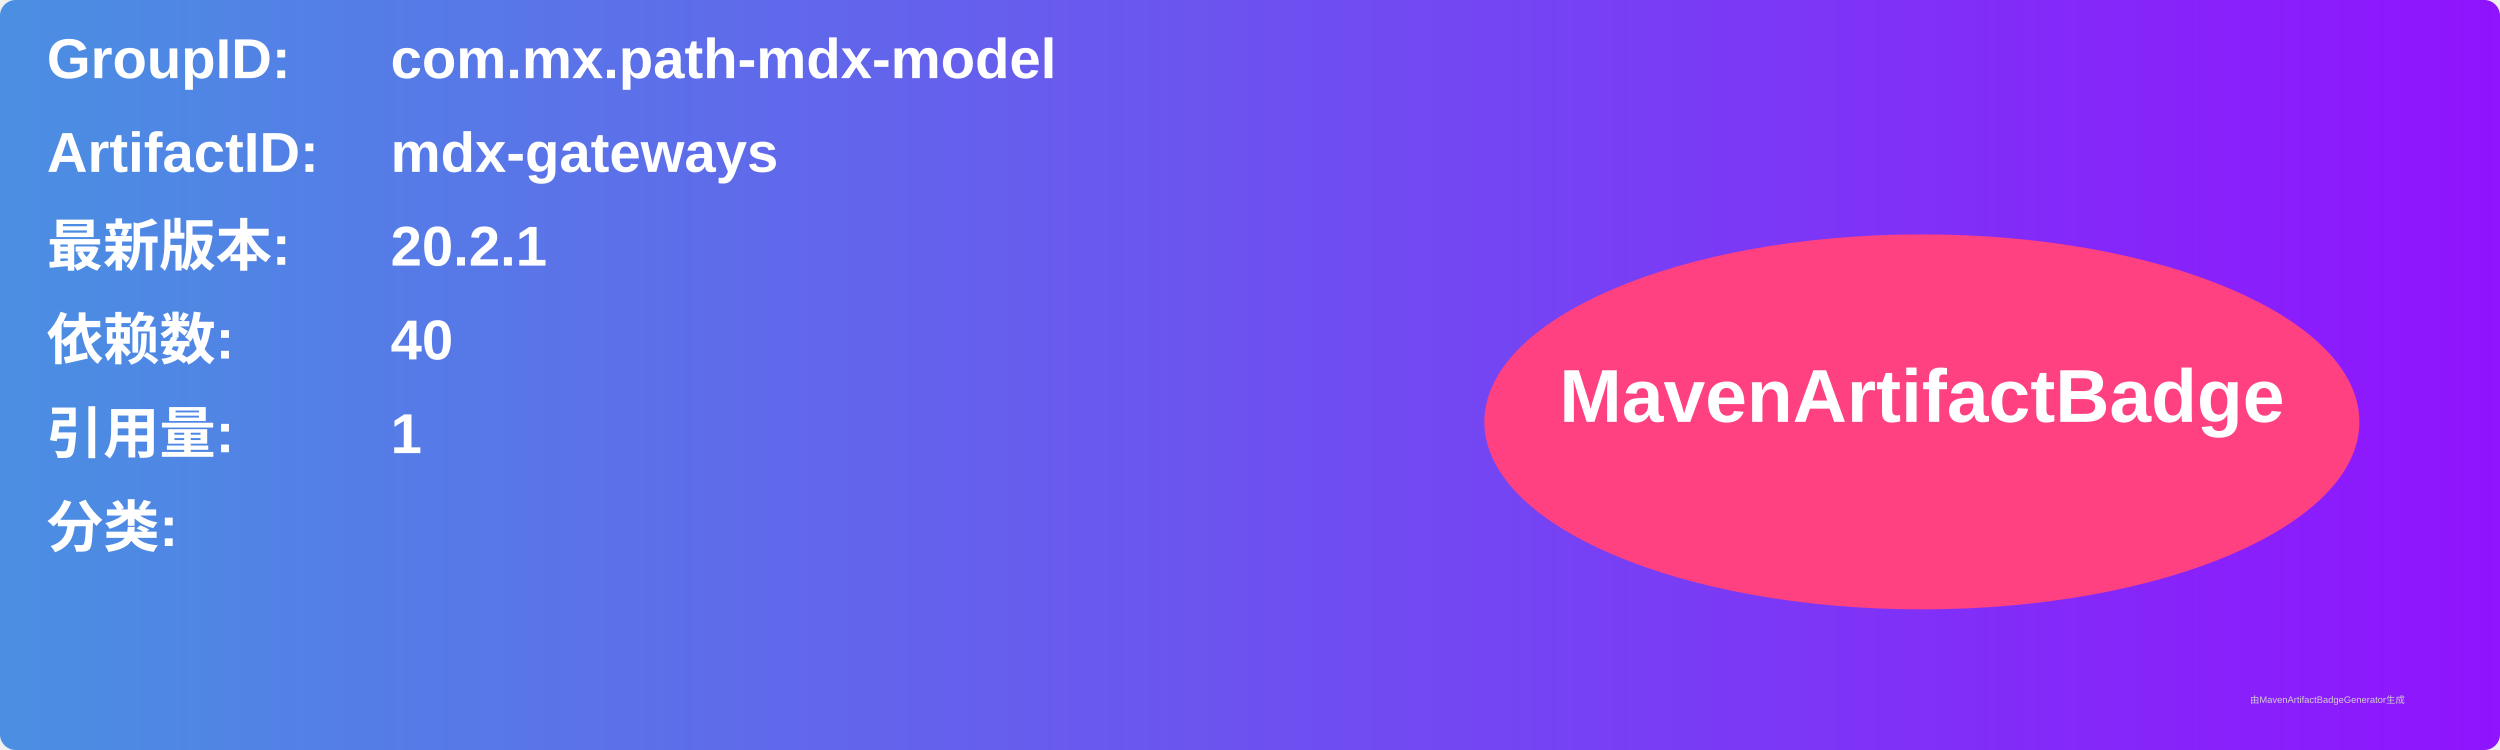
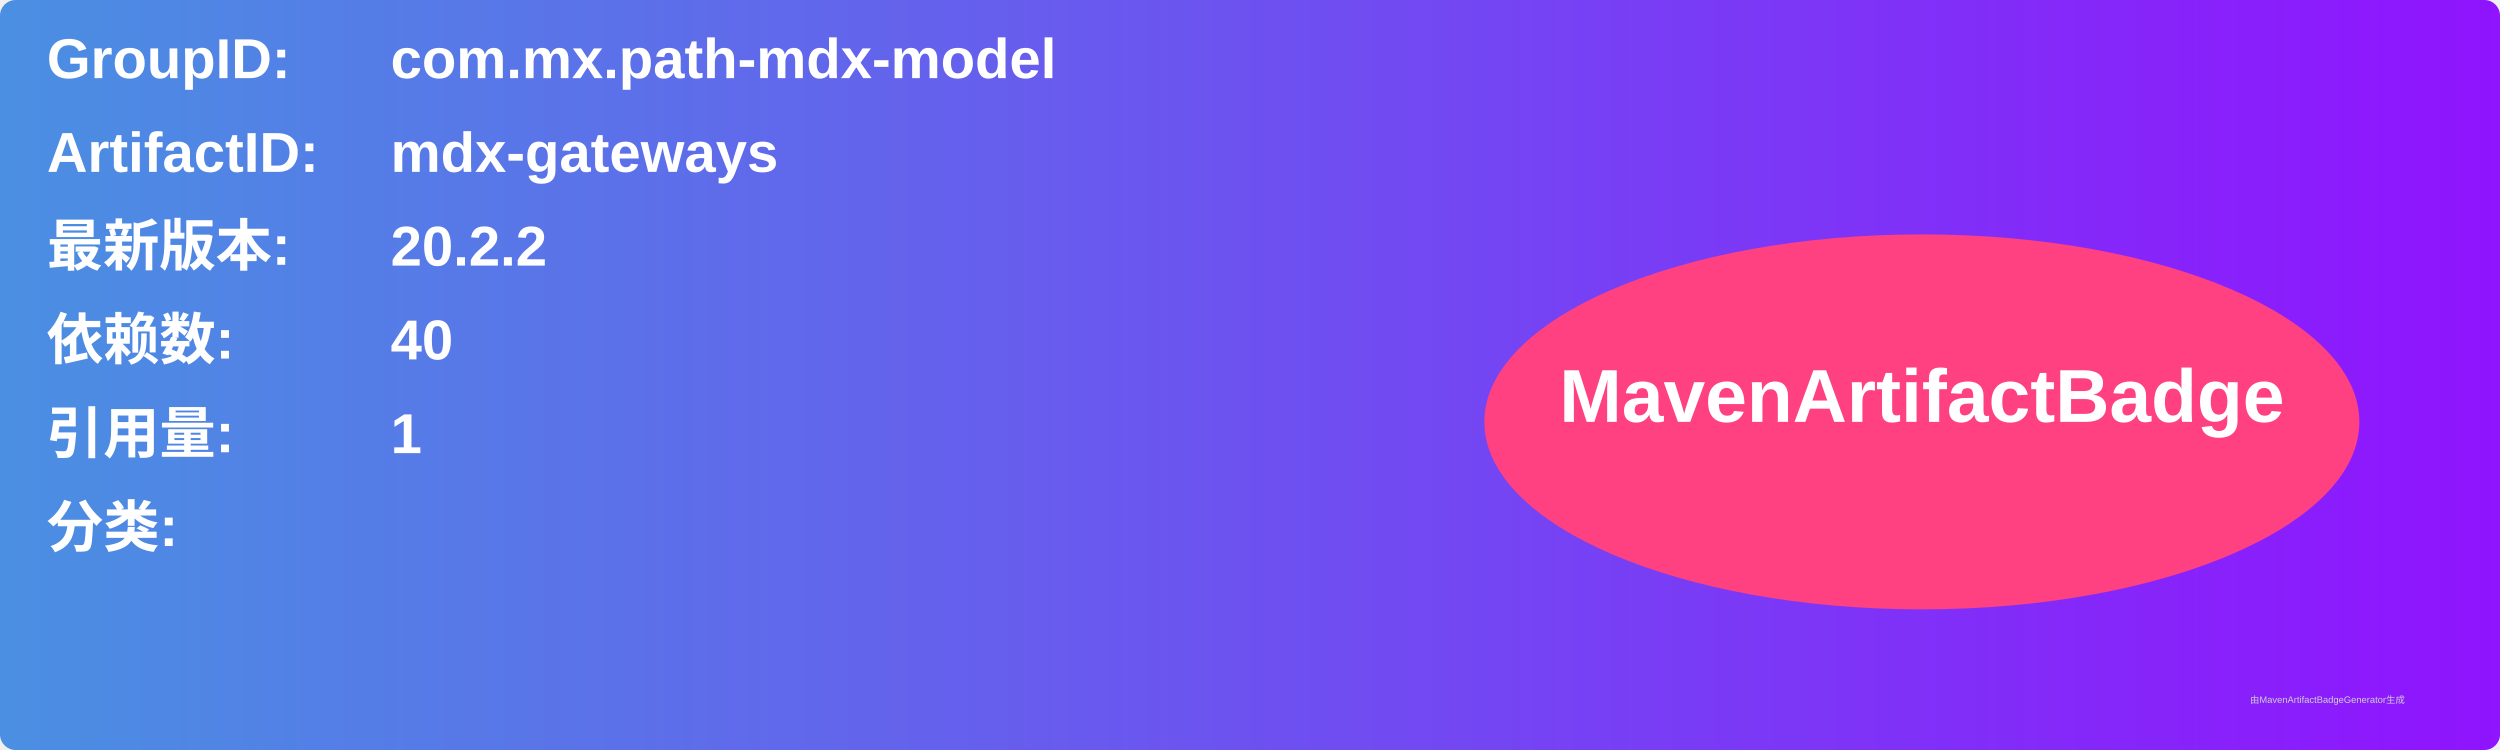
<svg xmlns="http://www.w3.org/2000/svg" width="800" height="240" viewBox="0 0 800 240">
  <linearGradient id="grad" x1="0%" y1="0%" x2="100%" y2="0%">
    <stop offset="0%" stop-color="#4a90e2" />
    <stop offset="100%" stop-color="#9013fe" />
  </linearGradient>
  <rect width="100%" height="100%" rx="5" ry="5" fill="url(#grad)" />
  <g transform="translate(15, 15)">
    <text x="0" y="10" font-family="Arial" font-size="18" fill="white" font-weight="bold" width="260">GroupID:</text>
    <text x="110" y="10" font-family="Arial" font-size="18" fill="white" font-weight="bold" width="460">com.mx.path-mdx-model</text>
    <text x="0" y="40" font-family="Arial" font-size="18" fill="white" font-weight="bold" width="260">ArtifactID:</text>
    <text x="110" y="40" font-family="Arial" font-size="18" fill="white" font-weight="bold" width="460">mdx-gateways</text>
    <text x="0" y="70" font-family="Arial" font-size="18" fill="white" font-weight="bold">最新版本:</text>
    <text x="110" y="70" font-family="Arial" font-size="18" fill="white" font-weight="bold">
-       <tspan font-weight="bold">20.2.1</tspan>
+       <tspan font-weight="bold">20.2.2</tspan>
    </text>
    <text x="0" y="100" font-family="Arial" font-size="18" fill="white" font-weight="bold">依赖数: </text>
    <text x="110" y="100" font-family="Arial" font-size="18" fill="white">
      <tspan font-weight="bold">40</tspan>
    </text>
    <text x="0" y="130" font-family="Arial" font-size="18" fill="white" font-weight="bold">引用量: </text>
    <text x="110" y="130" font-family="Arial" font-size="18" fill="white">
      <tspan font-weight="bold">1</tspan>
    </text>
    <text x="0" y="160" font-family="Arial" font-size="18" fill="white" font-weight="bold">分类:</text>
    <text x="10" y="190" font-family="Arial" font-size="10" fill="white">
      <tspan font-weight="bold" />
    </text>
    <ellipse cx="600" cy="120" rx="140" ry="60" fill="#ff4081" />
    <text x="600" y="120" text-anchor="middle" font-family="Arial" font-size="24" fill="white" font-weight="bold">MavenArtifactBadge</text>
  </g>
  <text x="720" y="225" font-family="Arial" font-size="3" fill="#d0d0d0">由MavenArtifactBadgeGenerator生成</text>
</svg>
